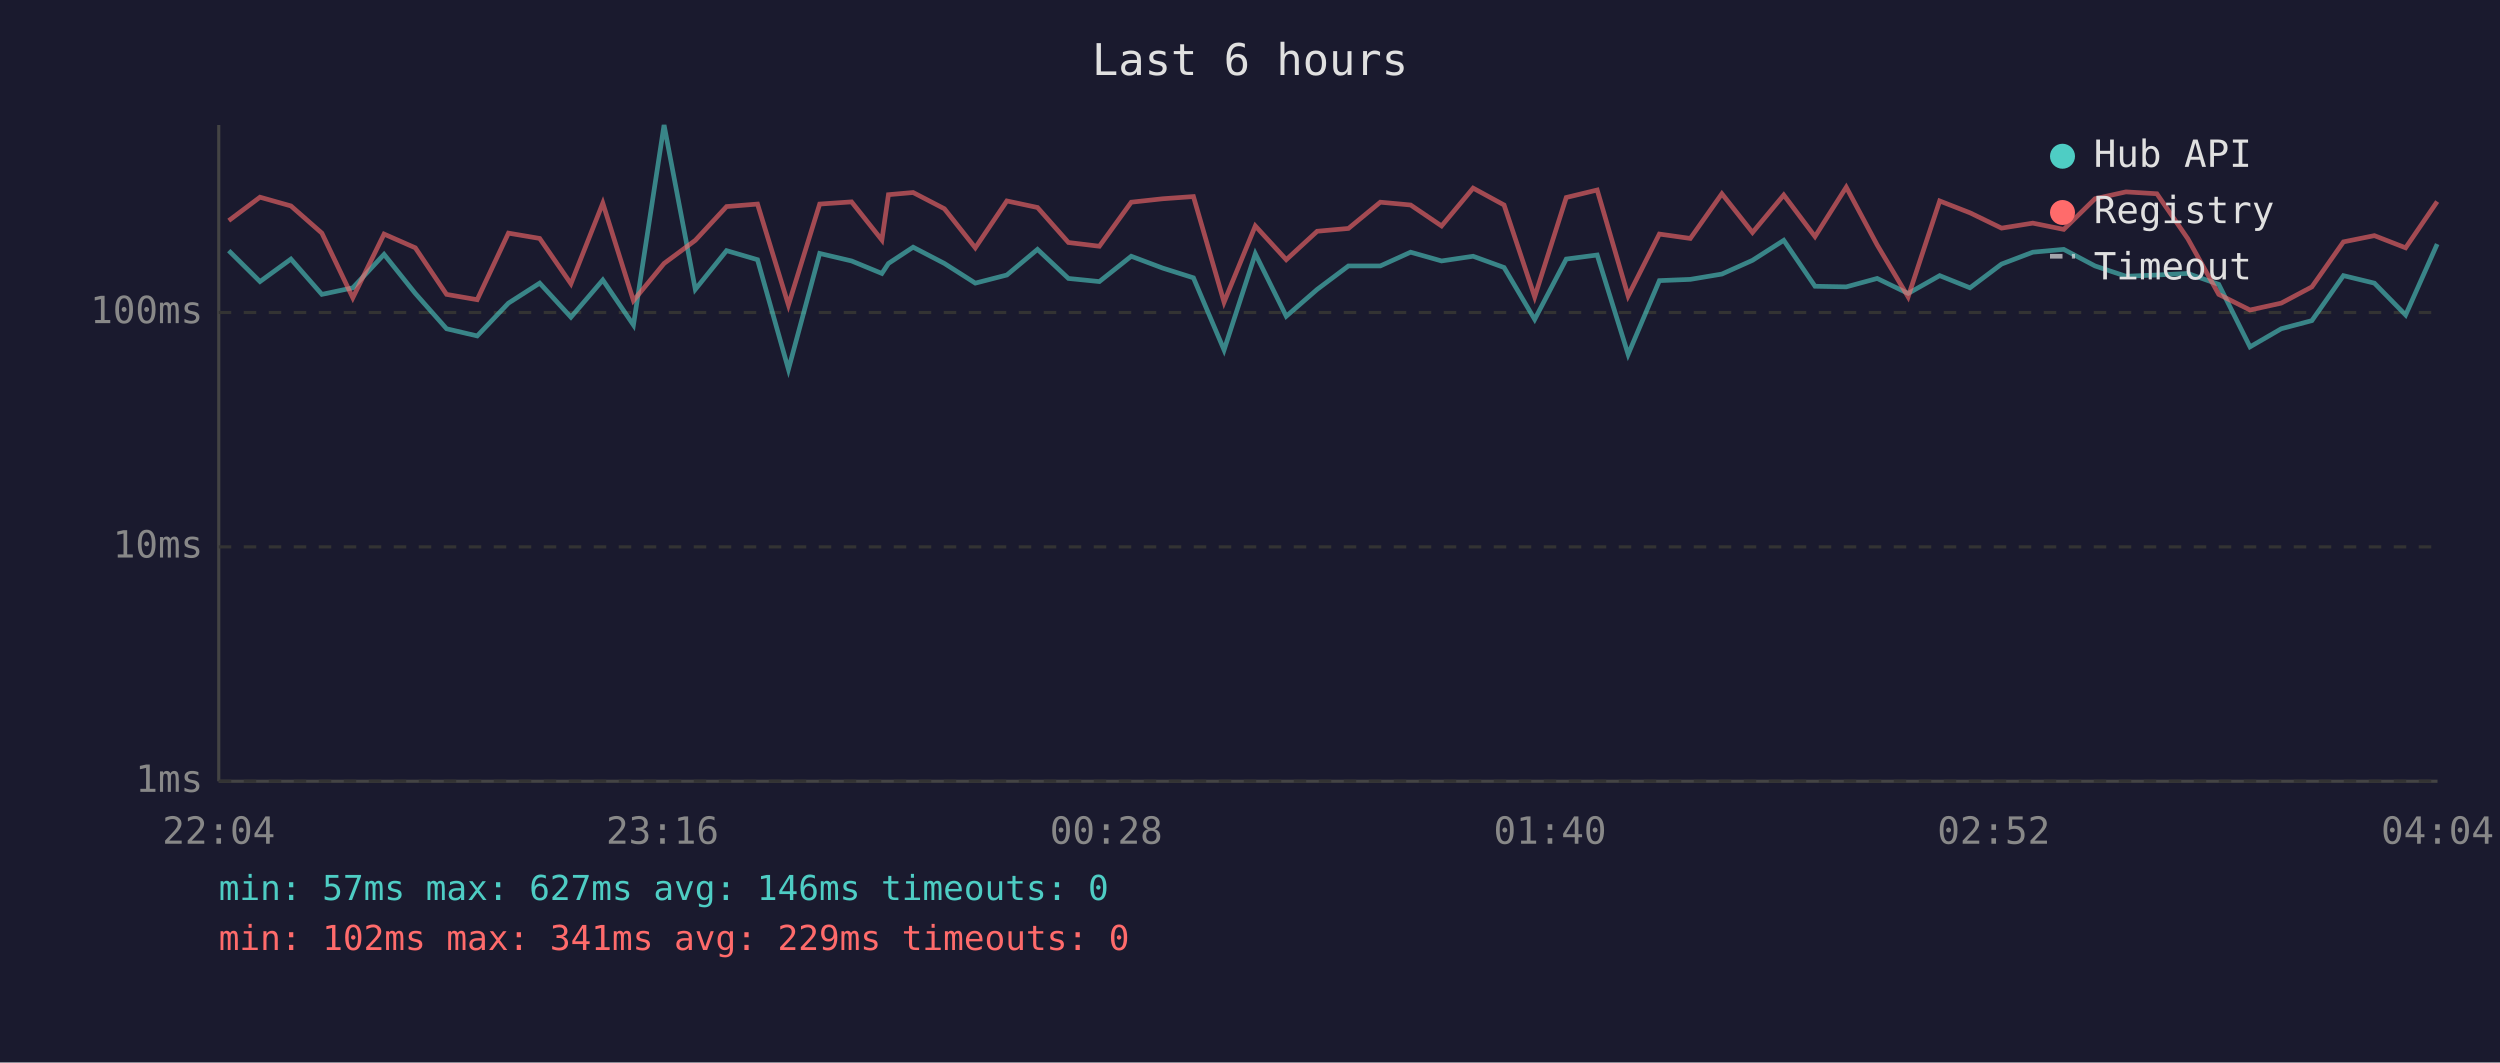
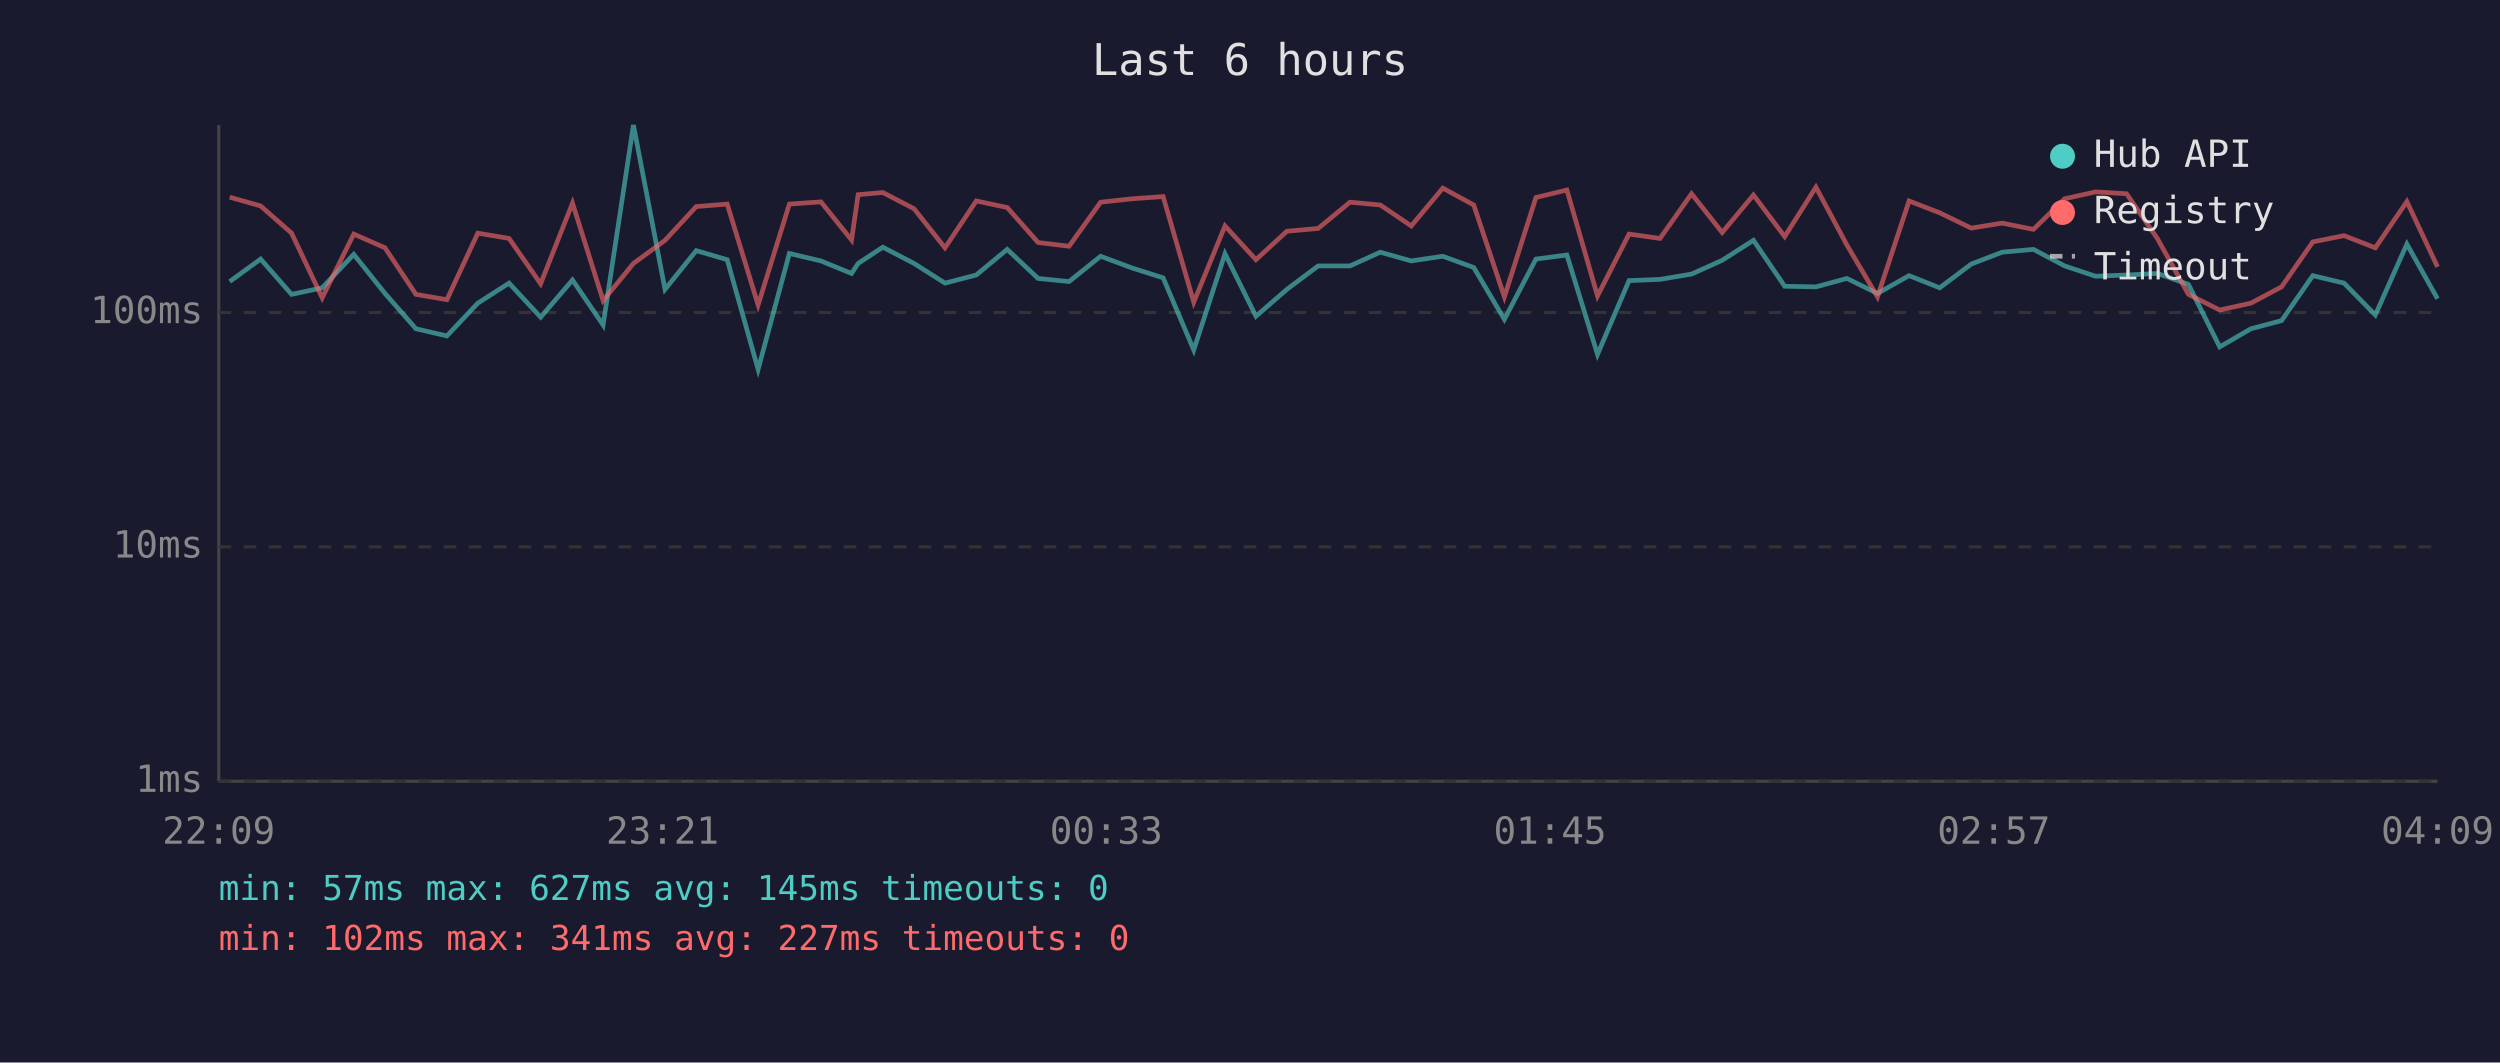
<svg xmlns="http://www.w3.org/2000/svg" viewBox="0 0 800 340" font-family="monospace" font-size="12">
  <rect width="800" height="340" fill="#1a1a2e" />
  <text x="400" y="24" fill="#e0e0e0" font-size="14" text-anchor="middle">Last 6 hours</text>
  <line x1="70" y1="40" x2="70" y2="250" stroke="#444" stroke-width="1" />
  <line x1="70" y1="250" x2="780" y2="250" stroke="#444" stroke-width="1" />
  <line x1="70" y1="250" x2="780" y2="250" stroke="#333" stroke-width="1" stroke-dasharray="4" />
  <text x="65" y="250" fill="#888" text-anchor="end" dominant-baseline="middle">1ms</text>
  <line x1="70" y1="175" x2="780" y2="175" stroke="#333" stroke-width="1" stroke-dasharray="4" />
  <text x="65" y="175" fill="#888" text-anchor="end" dominant-baseline="middle">10ms</text>
  <line x1="70" y1="100" x2="780" y2="100" stroke="#333" stroke-width="1" stroke-dasharray="4" />
  <text x="65" y="100" fill="#888" text-anchor="end" dominant-baseline="middle">100ms</text>
-   <text x="70" y="270" fill="#888" text-anchor="middle">22:04</text>
-   <text x="212" y="270" fill="#888" text-anchor="middle">23:16</text>
-   <text x="354" y="270" fill="#888" text-anchor="middle">00:28</text>
-   <text x="496" y="270" fill="#888" text-anchor="middle">01:40</text>
-   <text x="638" y="270" fill="#888" text-anchor="middle">02:52</text>
-   <text x="780" y="270" fill="#888" text-anchor="middle">04:04</text>
-   <polyline points="73.2,80.2 83.2,90.1 93.1,82.9 103.0,94.2 112.9,92.1 122.9,81.4 132.9,93.9 142.9,105.2 152.7,107.5 162.7,97.0 172.7,90.6 182.7,101.5 192.9,89.6 202.7,104.0 212.5,40.0 222.5,92.6 232.5,80.2 242.4,83.1 252.3,118.2 262.3,81.1 272.5,83.5 282.2,87.5 284.3,84.3 292.2,79.1 302.2,84.3 312.1,90.6 322.2,88.0 332.0,79.8 341.9,89.1 351.8,90.1 362.0,82.0 372.1,85.8 381.9,88.9 391.7,112.0 401.7,81.2 411.6,101.2 421.5,92.6 431.5,85.1 441.7,85.1 451.4,80.7 461.3,83.5 471.4,82.0 481.3,85.6 491.1,102.2 501.2,82.9 511.1,81.6 521.0,113.4 531.0,89.8 540.9,89.4 551.0,87.7 560.8,83.3 570.8,76.9 580.8,91.6 590.8,91.8 600.7,89.1 610.6,93.9 620.7,88.2 630.4,92.1 640.5,84.5 650.5,80.7 660.4,79.8 670.4,85.1 680.3,88.4 690.2,88.0 700.1,87.5 710.0,91.0 720.0,111.0 730.0,105.2 739.8,102.6 749.9,88.2 759.8,90.6 769.8,100.8 779.9,78.1" fill="none" stroke="#4ecdc4" stroke-width="1.5" opacity="0.6" />
-   <polyline points="73.2,70.6 83.2,63.1 93.1,65.9 103.0,74.6 112.9,95.3 122.9,74.9 132.9,79.3 142.9,94.2 152.7,95.9 162.7,74.6 172.7,76.3 182.7,90.8 192.9,65.0 202.7,96.2 212.5,84.3 222.5,76.9 232.5,66.1 242.4,65.3 252.3,97.6 262.3,65.3 272.5,64.6 282.2,76.8 284.3,62.3 292.2,61.6 302.2,66.8 312.1,79.3 322.2,64.3 332.0,66.4 341.9,77.6 351.8,78.8 362.0,64.7 372.1,63.6 381.9,62.9 391.7,96.7 401.7,72.3 411.6,83.1 421.5,74.0 431.5,73.1 441.7,64.7 451.4,65.6 461.3,72.3 471.4,60.2 481.3,65.6 491.1,95.0 501.2,63.2 511.1,60.8 521.0,94.7 531.0,74.9 540.9,76.3 551.0,62.0 560.8,74.4 570.8,62.4 580.8,75.7 590.8,59.9 600.7,78.4 610.6,95.0 620.7,64.3 630.4,68.1 640.5,73.0 650.5,71.4 660.4,73.4 670.4,63.6 680.3,61.4 690.2,62.0 700.1,76.4 710.0,94.2 720.0,99.2 730.0,97.0 739.8,91.8 749.9,77.4 759.8,75.4 769.8,79.3 779.9,64.5" fill="none" stroke="#ff6b6b" stroke-width="1.5" opacity="0.6" />
+   <text x="70" y="270" fill="#888" text-anchor="middle">22:09</text>
+   <text x="212" y="270" fill="#888" text-anchor="middle">23:21</text>
+   <text x="354" y="270" fill="#888" text-anchor="middle">00:33</text>
+   <text x="496" y="270" fill="#888" text-anchor="middle">01:45</text>
+   <text x="638" y="270" fill="#888" text-anchor="middle">02:57</text>
+   <text x="780" y="270" fill="#888" text-anchor="middle">04:09</text>
+   <polyline points="73.5,90.1 83.4,82.9 93.3,94.2 103.1,92.1 113.2,81.4 123.2,93.9 133.1,105.2 143.0,107.5 152.9,97.0 162.9,90.6 173.0,101.5 183.2,89.6 193.0,104.0 202.7,40.0 212.8,92.6 222.8,80.2 232.7,83.1 242.6,118.2 252.6,81.1 262.7,83.5 272.5,87.5 274.6,84.3 282.5,79.1 292.5,84.3 302.4,90.6 312.4,88.0 322.3,79.8 332.2,89.1 342.1,90.1 352.2,82.0 362.4,85.8 372.2,88.9 382.0,112.0 392.0,81.2 401.9,101.2 411.8,92.6 421.8,85.1 432.0,85.1 441.7,80.7 451.6,83.5 461.7,82.0 471.6,85.6 481.4,102.2 491.5,82.9 501.4,81.6 511.2,113.4 521.3,89.8 531.2,89.4 541.3,87.7 551.1,83.3 561.1,76.9 571.1,91.6 581.1,91.8 591.0,89.1 600.8,93.9 610.9,88.2 620.7,92.1 630.8,84.5 640.7,80.7 650.7,79.8 660.7,85.1 670.6,88.4 680.5,88.0 690.4,87.5 700.3,91.0 710.3,111.0 720.3,105.2 730.1,102.6 740.1,88.2 750.1,90.6 760.1,100.8 770.2,78.1 780.0,95.6" fill="none" stroke="#4ecdc4" stroke-width="1.5" opacity="0.6" />
+   <polyline points="73.5,63.1 83.4,65.9 93.3,74.6 103.1,95.3 113.2,74.9 123.2,79.3 133.1,94.2 143.0,95.9 152.9,74.6 162.9,76.3 173.0,90.8 183.2,65.0 193.0,96.2 202.7,84.3 212.8,76.9 222.8,66.1 232.7,65.3 242.6,97.6 252.6,65.3 262.7,64.6 272.5,76.8 274.6,62.3 282.5,61.6 292.5,66.8 302.4,79.3 312.4,64.3 322.3,66.4 332.2,77.6 342.1,78.8 352.2,64.7 362.4,63.6 372.2,62.9 382.0,96.7 392.0,72.3 401.9,83.1 411.8,74.0 421.8,73.1 432.0,64.7 441.7,65.6 451.6,72.3 461.7,60.2 471.6,65.6 481.4,95.0 491.5,63.2 501.4,60.8 511.2,94.7 521.3,74.9 531.2,76.3 541.3,62.0 551.1,74.4 561.1,62.4 571.1,75.7 581.1,59.9 591.0,78.4 600.8,95.0 610.9,64.3 620.7,68.1 630.8,73.0 640.7,71.4 650.7,73.4 660.7,63.6 670.6,61.4 680.5,62.0 690.4,76.4 700.3,94.2 710.3,99.2 720.3,97.0 730.1,91.8 740.1,77.4 750.1,75.4 760.1,79.3 770.2,64.5 780.0,85.4" fill="none" stroke="#ff6b6b" stroke-width="1.5" opacity="0.6" />
  <circle cx="660" cy="50" r="4" fill="#4ecdc4" />
  <text x="670" y="50" fill="#e0e0e0" dominant-baseline="middle">Hub API</text>
  <circle cx="660" cy="68" r="4" fill="#ff6b6b" />
  <text x="670" y="68" fill="#e0e0e0" dominant-baseline="middle">Registry</text>
  <line x1="656" y1="82" x2="664" y2="82" stroke="#e0e0e0" stroke-width="1.5" stroke-dasharray="4,3" opacity="0.7" />
  <text x="670" y="86" fill="#e0e0e0" dominant-baseline="middle">Timeout</text>
-   <text x="70" y="288" fill="#4ecdc4" font-size="11">min: 57ms  max: 627ms  avg: 146ms  timeouts: 0</text>
-   <text x="70" y="304" fill="#ff6b6b" font-size="11">min: 102ms  max: 341ms  avg: 229ms  timeouts: 0</text>
+   <text x="70" y="288" fill="#4ecdc4" font-size="11">min: 57ms  max: 627ms  avg: 145ms  timeouts: 0</text>
+   <text x="70" y="304" fill="#ff6b6b" font-size="11">min: 102ms  max: 341ms  avg: 227ms  timeouts: 0</text>
</svg>
